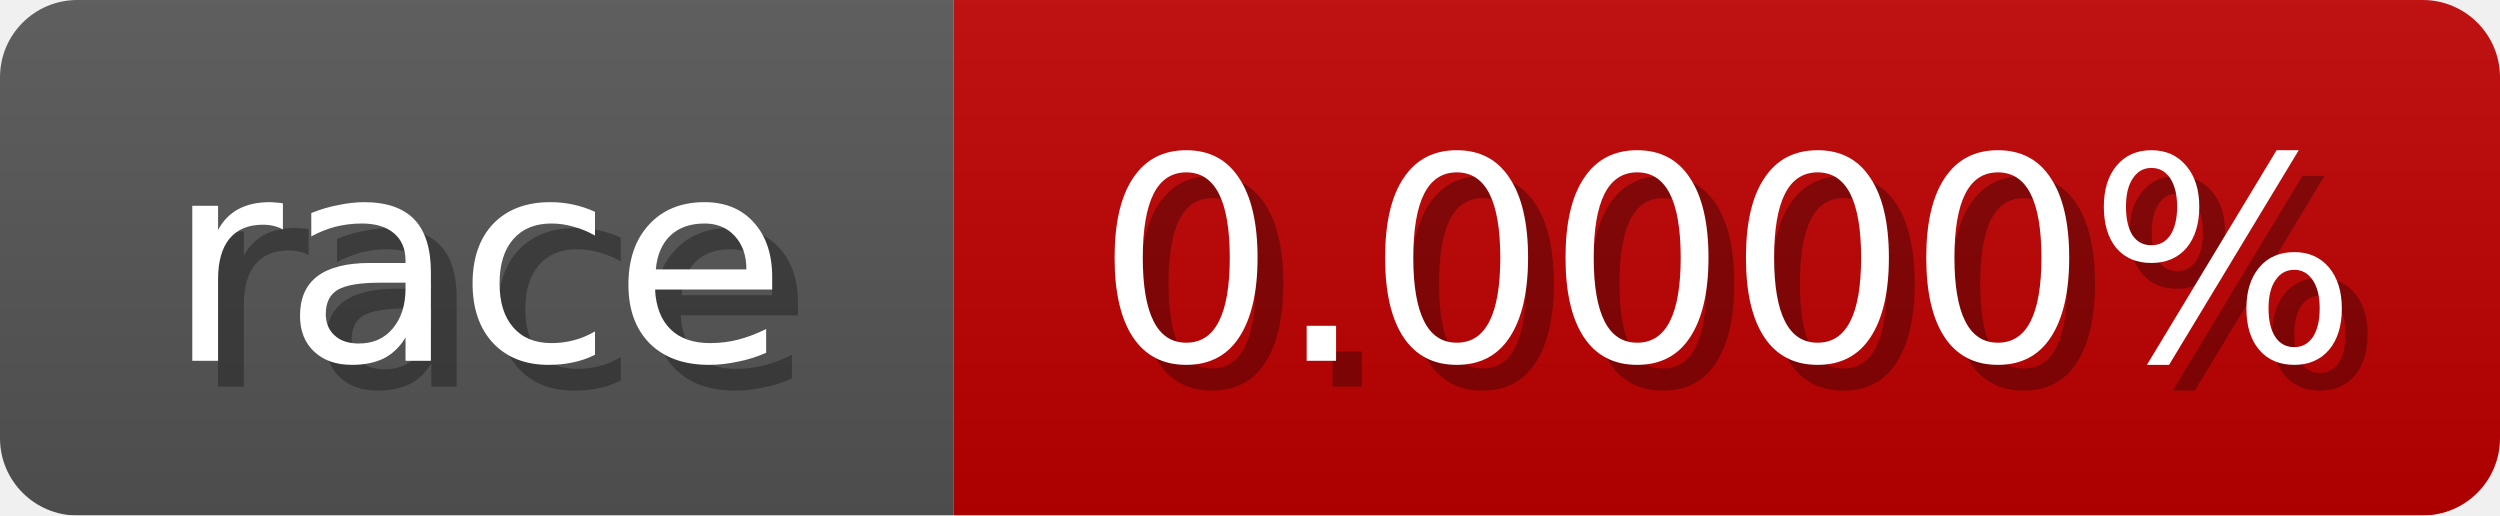
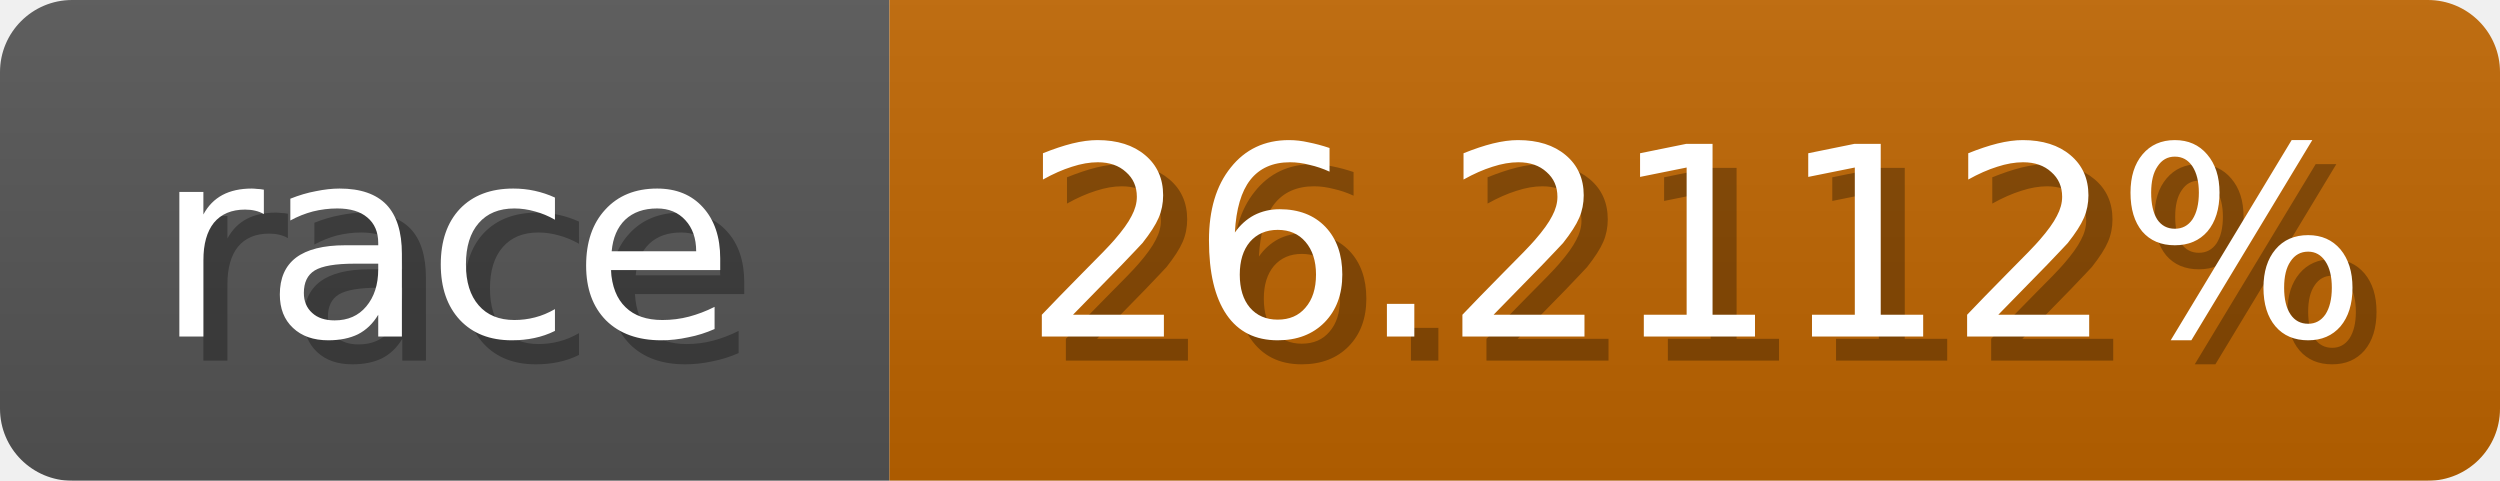
- <svg xmlns="http://www.w3.org/2000/svg" width="97" height="20">
+ <svg xmlns="http://www.w3.org/2000/svg" width="104" height="20">
  <linearGradient id="b" x2="0" y2="100%">
    <stop offset="0" stop-color="#bbb" stop-opacity=".1" />
    <stop offset="1" stop-opacity=".1" />
  </linearGradient>
  <mask id="anybadge_1">
-     <rect width="97" height="20" rx="3" fill="#fff" />
+     <rect width="104" height="20" rx="3" fill="#fff" />
  </mask>
  <g mask="url(#anybadge_1)">
    <path fill="#555" d="M0 0h37v20H0z" />
-     <path fill="#c00000" d="M37 0h60v20H37z" />
-     <path fill="url(#b)" d="M0 0h97v20H0z" />
+     <path fill="#c06500" d="M37 0h67v20H37z" />
+     <path fill="url(#b)" d="M0 0h104v20H0z" />
  </g>
  <g fill="#fff" text-anchor="middle" font-family="DejaVu Sans,Verdana,Geneva,sans-serif" font-size="11">
    <text x="19.5" y="15" fill="#010101" fill-opacity=".3">race</text>
    <text x="18.5" y="14">race</text>
  </g>
  <g fill="#fff" text-anchor="middle" font-family="DejaVu Sans,Verdana,Geneva,sans-serif" font-size="11">
-     <text x="68.0" y="15" fill="#010101" fill-opacity=".3">0.0000%</text>
-     <text x="67.0" y="14">0.0000%</text>
+     <text x="71.5" y="15" fill="#010101" fill-opacity=".3">26.2112%</text>
+     <text x="70.5" y="14">26.2112%</text>
  </g>
</svg>
